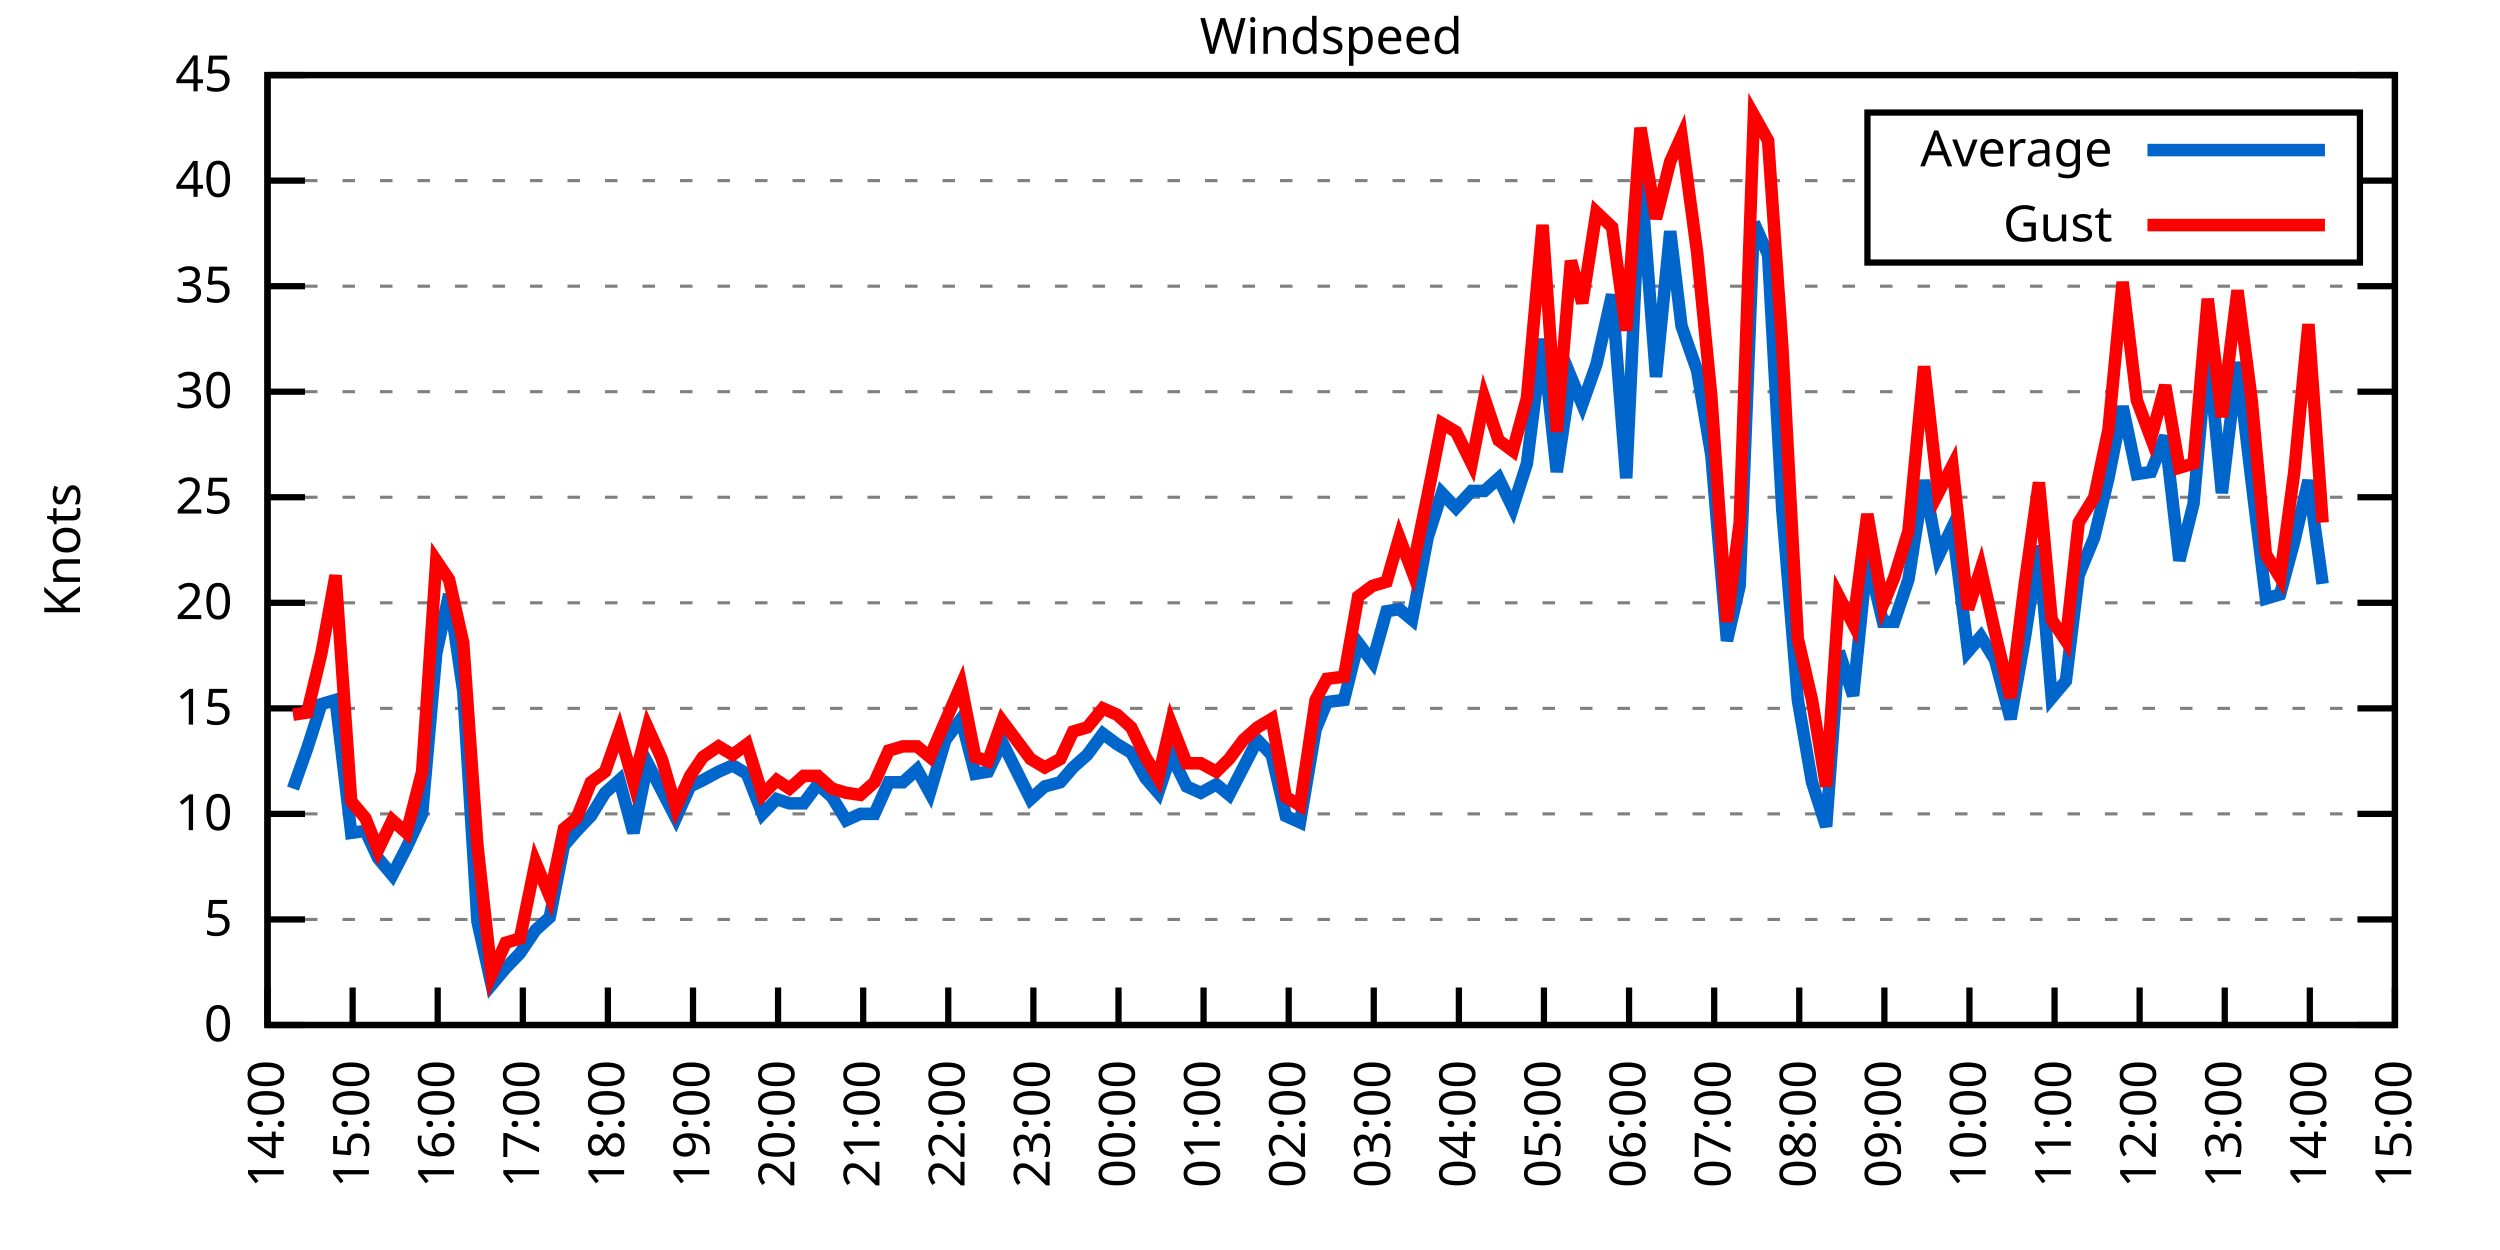
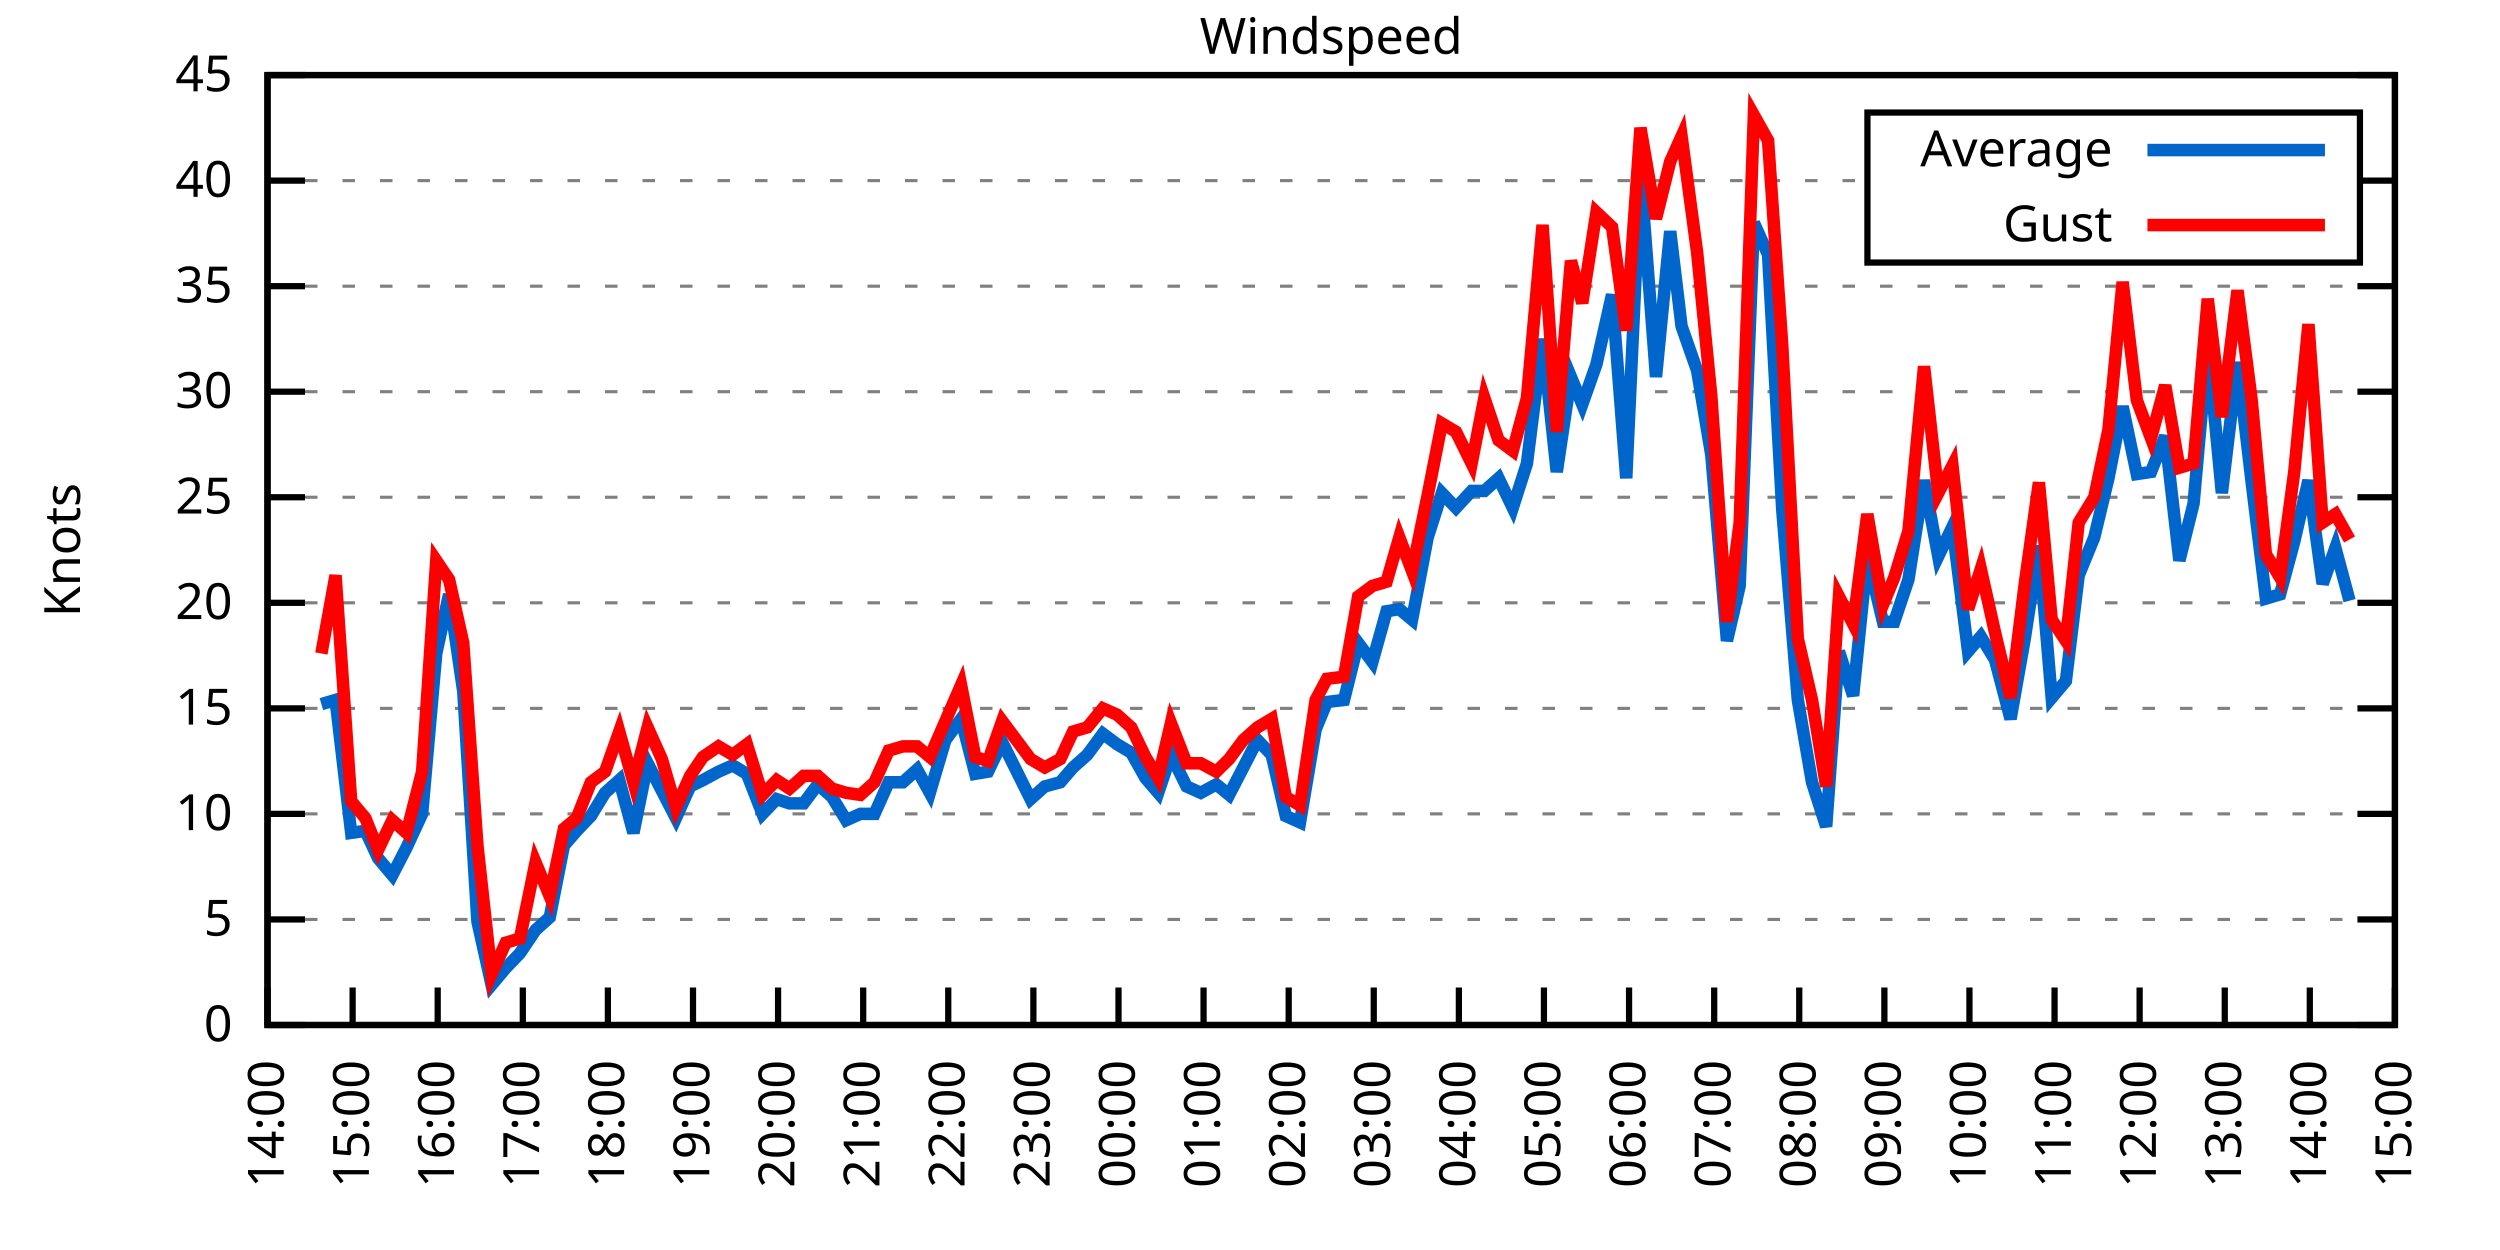
<svg xmlns="http://www.w3.org/2000/svg" xmlns:xlink="http://www.w3.org/1999/xlink" width="400" height="200" viewBox="0 0 400 200">
  <g id="gnuplot_canvas">
    <rect x="0" y="0" width="400" height="200" fill="none" />
    <defs>
      <circle id="gpDot" r="0.5" stroke-width="0.5" stroke="currentColor" />
      <path id="gpPt0" stroke-width="0.333" stroke="currentColor" d="M-1,0 h2 M0,-1 v2" />
      <path id="gpPt1" stroke-width="0.333" stroke="currentColor" d="M-1,-1 L1,1 M1,-1 L-1,1" />
      <path id="gpPt2" stroke-width="0.333" stroke="currentColor" d="M-1,0 L1,0 M0,-1 L0,1 M-1,-1 L1,1 M-1,1 L1,-1" />
      <rect id="gpPt3" stroke-width="0.333" stroke="currentColor" x="-1" y="-1" width="2" height="2" />
      <rect id="gpPt4" stroke-width="0.333" stroke="currentColor" fill="currentColor" x="-1" y="-1" width="2" height="2" />
      <circle id="gpPt5" stroke-width="0.333" stroke="currentColor" cx="0" cy="0" r="1" />
      <use xlink:href="#gpPt5" id="gpPt6" fill="currentColor" stroke="none" />
      <path id="gpPt7" stroke-width="0.333" stroke="currentColor" d="M0,-1.33 L-1.33,0.67 L1.33,0.67 z" />
      <use xlink:href="#gpPt7" id="gpPt8" fill="currentColor" stroke="none" />
      <use xlink:href="#gpPt7" id="gpPt9" stroke="currentColor" transform="rotate(180)" />
      <use xlink:href="#gpPt9" id="gpPt10" fill="currentColor" stroke="none" />
      <use xlink:href="#gpPt3" id="gpPt11" stroke="currentColor" transform="rotate(45)" />
      <use xlink:href="#gpPt11" id="gpPt12" fill="currentColor" stroke="none" />
      <path id="gpPt13" stroke-width="0.333" stroke="currentColor" d="M0,1.330 L1.265,0.411 L0.782,-1.067 L-0.782,-1.076 L-1.265,0.411 z" />
      <use xlink:href="#gpPt13" id="gpPt14" fill="currentColor" stroke="none" />
      <filter id="textbox" filterUnits="objectBoundingBox" x="0" y="0" height="1" width="1">
        <feFlood flood-color="white" flood-opacity="1" result="bgnd" />
        <feComposite in="SourceGraphic" in2="bgnd" operator="atop" />
      </filter>
      <filter id="greybox" filterUnits="objectBoundingBox" x="0" y="0" height="1" width="1">
        <feFlood flood-color="lightgrey" flood-opacity="1" result="grey" />
        <feComposite in="SourceGraphic" in2="grey" operator="atop" />
      </filter>
    </defs>
    <g fill="none" color="white" stroke="currentColor" stroke-width="1.00" stroke-linecap="butt" stroke-linejoin="miter">
</g>
    <g fill="none" color="black" stroke="currentColor" stroke-width="1.00" stroke-linecap="butt" stroke-linejoin="miter">
      <g stroke="none" shape-rendering="crispEdges">
        <polygon fill="rgb(255, 255, 255)" points="42.80,164.00 383.18,164.00 383.18,12.02 42.80,12.02 " />
      </g>
    </g>
    <g fill="none" color="black" stroke="currentColor" stroke-width="1.00" stroke-linecap="butt" stroke-linejoin="miter">
</g>
    <g fill="none" color="black" stroke="black" stroke-width="0.50" stroke-linecap="butt" stroke-linejoin="miter">
</g>
    <g fill="none" color="gray" stroke="currentColor" stroke-width="0.50" stroke-linecap="butt" stroke-linejoin="miter">
      <path stroke="gray" stroke-dasharray="2,4" class="gridline" d="M42.80,164.00 L383.19,164.00  " />
    </g>
    <g fill="none" color="gray" stroke="gray" stroke-width="1.00" stroke-linecap="butt" stroke-linejoin="miter">
</g>
    <g fill="none" color="black" stroke="currentColor" stroke-width="1.00" stroke-linecap="butt" stroke-linejoin="miter">
      <path stroke="black" d="M42.80,164.00 L48.80,164.00 M383.19,164.00 L377.19,164.00  " />
      <g transform="translate(37.20,166.60)" stroke="none" fill="black" font-family="Sans" font-size="8.00" text-anchor="end">
        <text>
          <tspan font-family="Sans"> 0</tspan>
        </text>
      </g>
    </g>
    <g fill="none" color="black" stroke="currentColor" stroke-width="1.00" stroke-linecap="butt" stroke-linejoin="miter">
</g>
    <g fill="none" color="black" stroke="black" stroke-width="0.50" stroke-linecap="butt" stroke-linejoin="miter">
</g>
    <g fill="none" color="gray" stroke="currentColor" stroke-width="0.50" stroke-linecap="butt" stroke-linejoin="miter">
      <path stroke="gray" stroke-dasharray="2,4" class="gridline" d="M42.80,147.11 L383.19,147.11  " />
    </g>
    <g fill="none" color="gray" stroke="gray" stroke-width="1.00" stroke-linecap="butt" stroke-linejoin="miter">
</g>
    <g fill="none" color="black" stroke="currentColor" stroke-width="1.00" stroke-linecap="butt" stroke-linejoin="miter">
      <path stroke="black" d="M42.80,147.11 L48.80,147.11 M383.19,147.11 L377.19,147.11  " />
      <g transform="translate(37.20,149.71)" stroke="none" fill="black" font-family="Sans" font-size="8.00" text-anchor="end">
        <text>
          <tspan font-family="Sans"> 5</tspan>
        </text>
      </g>
    </g>
    <g fill="none" color="black" stroke="currentColor" stroke-width="1.00" stroke-linecap="butt" stroke-linejoin="miter">
</g>
    <g fill="none" color="black" stroke="black" stroke-width="0.50" stroke-linecap="butt" stroke-linejoin="miter">
</g>
    <g fill="none" color="gray" stroke="currentColor" stroke-width="0.50" stroke-linecap="butt" stroke-linejoin="miter">
      <path stroke="gray" stroke-dasharray="2,4" class="gridline" d="M42.80,130.22 L383.19,130.22  " />
    </g>
    <g fill="none" color="gray" stroke="gray" stroke-width="1.00" stroke-linecap="butt" stroke-linejoin="miter">
</g>
    <g fill="none" color="black" stroke="currentColor" stroke-width="1.00" stroke-linecap="butt" stroke-linejoin="miter">
      <path stroke="black" d="M42.80,130.22 L48.80,130.22 M383.19,130.22 L377.19,130.22  " />
      <g transform="translate(37.20,132.82)" stroke="none" fill="black" font-family="Sans" font-size="8.00" text-anchor="end">
        <text>
          <tspan font-family="Sans"> 10</tspan>
        </text>
      </g>
    </g>
    <g fill="none" color="black" stroke="currentColor" stroke-width="1.00" stroke-linecap="butt" stroke-linejoin="miter">
</g>
    <g fill="none" color="black" stroke="black" stroke-width="0.50" stroke-linecap="butt" stroke-linejoin="miter">
</g>
    <g fill="none" color="gray" stroke="currentColor" stroke-width="0.50" stroke-linecap="butt" stroke-linejoin="miter">
      <path stroke="gray" stroke-dasharray="2,4" class="gridline" d="M42.80,113.34 L383.19,113.34  " />
    </g>
    <g fill="none" color="gray" stroke="gray" stroke-width="1.00" stroke-linecap="butt" stroke-linejoin="miter">
</g>
    <g fill="none" color="black" stroke="currentColor" stroke-width="1.00" stroke-linecap="butt" stroke-linejoin="miter">
      <path stroke="black" d="M42.80,113.34 L48.80,113.34 M383.19,113.34 L377.19,113.34  " />
      <g transform="translate(37.20,115.94)" stroke="none" fill="black" font-family="Sans" font-size="8.00" text-anchor="end">
        <text>
          <tspan font-family="Sans"> 15</tspan>
        </text>
      </g>
    </g>
    <g fill="none" color="black" stroke="currentColor" stroke-width="1.00" stroke-linecap="butt" stroke-linejoin="miter">
</g>
    <g fill="none" color="black" stroke="black" stroke-width="0.50" stroke-linecap="butt" stroke-linejoin="miter">
</g>
    <g fill="none" color="gray" stroke="currentColor" stroke-width="0.50" stroke-linecap="butt" stroke-linejoin="miter">
      <path stroke="gray" stroke-dasharray="2,4" class="gridline" d="M42.80,96.45 L383.19,96.45  " />
    </g>
    <g fill="none" color="gray" stroke="gray" stroke-width="1.00" stroke-linecap="butt" stroke-linejoin="miter">
</g>
    <g fill="none" color="black" stroke="currentColor" stroke-width="1.00" stroke-linecap="butt" stroke-linejoin="miter">
      <path stroke="black" d="M42.80,96.45 L48.80,96.45 M383.19,96.45 L377.19,96.45  " />
      <g transform="translate(37.20,99.05)" stroke="none" fill="black" font-family="Sans" font-size="8.00" text-anchor="end">
        <text>
          <tspan font-family="Sans"> 20</tspan>
        </text>
      </g>
    </g>
    <g fill="none" color="black" stroke="currentColor" stroke-width="1.00" stroke-linecap="butt" stroke-linejoin="miter">
</g>
    <g fill="none" color="black" stroke="black" stroke-width="0.50" stroke-linecap="butt" stroke-linejoin="miter">
</g>
    <g fill="none" color="gray" stroke="currentColor" stroke-width="0.50" stroke-linecap="butt" stroke-linejoin="miter">
      <path stroke="gray" stroke-dasharray="2,4" class="gridline" d="M42.80,79.56 L383.19,79.56  " />
    </g>
    <g fill="none" color="gray" stroke="gray" stroke-width="1.00" stroke-linecap="butt" stroke-linejoin="miter">
</g>
    <g fill="none" color="black" stroke="currentColor" stroke-width="1.00" stroke-linecap="butt" stroke-linejoin="miter">
      <path stroke="black" d="M42.80,79.56 L48.80,79.56 M383.19,79.56 L377.19,79.56  " />
      <g transform="translate(37.20,82.16)" stroke="none" fill="black" font-family="Sans" font-size="8.00" text-anchor="end">
        <text>
          <tspan font-family="Sans"> 25</tspan>
        </text>
      </g>
    </g>
    <g fill="none" color="black" stroke="currentColor" stroke-width="1.00" stroke-linecap="butt" stroke-linejoin="miter">
</g>
    <g fill="none" color="black" stroke="black" stroke-width="0.50" stroke-linecap="butt" stroke-linejoin="miter">
</g>
    <g fill="none" color="gray" stroke="currentColor" stroke-width="0.50" stroke-linecap="butt" stroke-linejoin="miter">
      <path stroke="gray" stroke-dasharray="2,4" class="gridline" d="M42.80,62.67 L383.19,62.67  " />
    </g>
    <g fill="none" color="gray" stroke="gray" stroke-width="1.00" stroke-linecap="butt" stroke-linejoin="miter">
</g>
    <g fill="none" color="black" stroke="currentColor" stroke-width="1.00" stroke-linecap="butt" stroke-linejoin="miter">
      <path stroke="black" d="M42.80,62.67 L48.80,62.67 M383.19,62.67 L377.19,62.67  " />
      <g transform="translate(37.20,65.27)" stroke="none" fill="black" font-family="Sans" font-size="8.00" text-anchor="end">
        <text>
          <tspan font-family="Sans"> 30</tspan>
        </text>
      </g>
    </g>
    <g fill="none" color="black" stroke="currentColor" stroke-width="1.00" stroke-linecap="butt" stroke-linejoin="miter">
</g>
    <g fill="none" color="black" stroke="black" stroke-width="0.50" stroke-linecap="butt" stroke-linejoin="miter">
</g>
    <g fill="none" color="gray" stroke="currentColor" stroke-width="0.50" stroke-linecap="butt" stroke-linejoin="miter">
      <path stroke="gray" stroke-dasharray="2,4" class="gridline" d="M42.80,45.79 L383.19,45.79  " />
    </g>
    <g fill="none" color="gray" stroke="gray" stroke-width="1.00" stroke-linecap="butt" stroke-linejoin="miter">
</g>
    <g fill="none" color="black" stroke="currentColor" stroke-width="1.00" stroke-linecap="butt" stroke-linejoin="miter">
      <path stroke="black" d="M42.80,45.79 L48.80,45.79 M383.19,45.79 L377.19,45.79  " />
      <g transform="translate(37.20,48.39)" stroke="none" fill="black" font-family="Sans" font-size="8.00" text-anchor="end">
        <text>
          <tspan font-family="Sans"> 35</tspan>
        </text>
      </g>
    </g>
    <g fill="none" color="black" stroke="currentColor" stroke-width="1.00" stroke-linecap="butt" stroke-linejoin="miter">
</g>
    <g fill="none" color="black" stroke="black" stroke-width="0.50" stroke-linecap="butt" stroke-linejoin="miter">
</g>
    <g fill="none" color="gray" stroke="currentColor" stroke-width="0.50" stroke-linecap="butt" stroke-linejoin="miter">
      <path stroke="gray" stroke-dasharray="2,4" class="gridline" d="M42.80,28.90 L298.79,28.90 M377.59,28.90 L383.19,28.90  " />
    </g>
    <g fill="none" color="gray" stroke="gray" stroke-width="1.00" stroke-linecap="butt" stroke-linejoin="miter">
</g>
    <g fill="none" color="black" stroke="currentColor" stroke-width="1.00" stroke-linecap="butt" stroke-linejoin="miter">
      <path stroke="black" d="M42.80,28.90 L48.80,28.90 M383.19,28.90 L377.19,28.90  " />
      <g transform="translate(37.20,31.50)" stroke="none" fill="black" font-family="Sans" font-size="8.00" text-anchor="end">
        <text>
          <tspan font-family="Sans"> 40</tspan>
        </text>
      </g>
    </g>
    <g fill="none" color="black" stroke="currentColor" stroke-width="1.00" stroke-linecap="butt" stroke-linejoin="miter">
</g>
    <g fill="none" color="black" stroke="black" stroke-width="0.50" stroke-linecap="butt" stroke-linejoin="miter">
</g>
    <g fill="none" color="gray" stroke="currentColor" stroke-width="0.50" stroke-linecap="butt" stroke-linejoin="miter">
      <path stroke="gray" stroke-dasharray="2,4" class="gridline" d="M42.80,12.01 L383.19,12.01  " />
    </g>
    <g fill="none" color="gray" stroke="gray" stroke-width="1.00" stroke-linecap="butt" stroke-linejoin="miter">
</g>
    <g fill="none" color="black" stroke="currentColor" stroke-width="1.00" stroke-linecap="butt" stroke-linejoin="miter">
      <path stroke="black" d="M42.80,12.01 L48.80,12.01 M383.19,12.01 L377.19,12.01  " />
      <g transform="translate(37.20,14.61)" stroke="none" fill="black" font-family="Sans" font-size="8.00" text-anchor="end">
        <text>
          <tspan font-family="Sans"> 45</tspan>
        </text>
      </g>
    </g>
    <g fill="none" color="black" stroke="currentColor" stroke-width="1.00" stroke-linecap="butt" stroke-linejoin="miter">
      <path stroke="black" d="M42.80,164.00 L42.80,158.00  " />
      <g transform="translate(45.40,169.60) rotate(270.00)" stroke="none" fill="black" font-family="Sans" font-size="8.00" text-anchor="end">
        <text>
          <tspan font-family="Sans">14:00</tspan>
        </text>
      </g>
    </g>
    <g fill="none" color="black" stroke="currentColor" stroke-width="1.00" stroke-linecap="butt" stroke-linejoin="miter">
      <path stroke="black" d="M56.42,164.00 L56.42,158.00  " />
      <g transform="translate(59.02,169.60) rotate(270.00)" stroke="none" fill="black" font-family="Sans" font-size="8.00" text-anchor="end">
        <text>
          <tspan font-family="Sans">15:00</tspan>
        </text>
      </g>
    </g>
    <g fill="none" color="black" stroke="currentColor" stroke-width="1.00" stroke-linecap="butt" stroke-linejoin="miter">
      <path stroke="black" d="M70.03,164.00 L70.03,158.00  " />
      <g transform="translate(72.63,169.60) rotate(270.00)" stroke="none" fill="black" font-family="Sans" font-size="8.00" text-anchor="end">
        <text>
          <tspan font-family="Sans">16:00</tspan>
        </text>
      </g>
    </g>
    <g fill="none" color="black" stroke="currentColor" stroke-width="1.00" stroke-linecap="butt" stroke-linejoin="miter">
      <path stroke="black" d="M83.65,164.00 L83.65,158.00  " />
      <g transform="translate(86.25,169.60) rotate(270.00)" stroke="none" fill="black" font-family="Sans" font-size="8.00" text-anchor="end">
        <text>
          <tspan font-family="Sans">17:00</tspan>
        </text>
      </g>
    </g>
    <g fill="none" color="black" stroke="currentColor" stroke-width="1.00" stroke-linecap="butt" stroke-linejoin="miter">
      <path stroke="black" d="M97.26,164.00 L97.26,158.00  " />
      <g transform="translate(99.86,169.60) rotate(270.00)" stroke="none" fill="black" font-family="Sans" font-size="8.00" text-anchor="end">
        <text>
          <tspan font-family="Sans">18:00</tspan>
        </text>
      </g>
    </g>
    <g fill="none" color="black" stroke="currentColor" stroke-width="1.00" stroke-linecap="butt" stroke-linejoin="miter">
      <path stroke="black" d="M110.88,164.00 L110.88,158.00  " />
      <g transform="translate(113.48,169.60) rotate(270.00)" stroke="none" fill="black" font-family="Sans" font-size="8.00" text-anchor="end">
        <text>
          <tspan font-family="Sans">19:00</tspan>
        </text>
      </g>
    </g>
    <g fill="none" color="black" stroke="currentColor" stroke-width="1.00" stroke-linecap="butt" stroke-linejoin="miter">
      <path stroke="black" d="M124.49,164.00 L124.49,158.00  " />
      <g transform="translate(127.09,169.60) rotate(270.00)" stroke="none" fill="black" font-family="Sans" font-size="8.00" text-anchor="end">
        <text>
          <tspan font-family="Sans">20:00</tspan>
        </text>
      </g>
    </g>
    <g fill="none" color="black" stroke="currentColor" stroke-width="1.00" stroke-linecap="butt" stroke-linejoin="miter">
      <path stroke="black" d="M138.11,164.00 L138.11,158.00  " />
      <g transform="translate(140.71,169.60) rotate(270.00)" stroke="none" fill="black" font-family="Sans" font-size="8.00" text-anchor="end">
        <text>
          <tspan font-family="Sans">21:00</tspan>
        </text>
      </g>
    </g>
    <g fill="none" color="black" stroke="currentColor" stroke-width="1.00" stroke-linecap="butt" stroke-linejoin="miter">
      <path stroke="black" d="M151.72,164.00 L151.72,158.00  " />
      <g transform="translate(154.32,169.60) rotate(270.00)" stroke="none" fill="black" font-family="Sans" font-size="8.00" text-anchor="end">
        <text>
          <tspan font-family="Sans">22:00</tspan>
        </text>
      </g>
    </g>
    <g fill="none" color="black" stroke="currentColor" stroke-width="1.00" stroke-linecap="butt" stroke-linejoin="miter">
      <path stroke="black" d="M165.34,164.00 L165.34,158.00  " />
      <g transform="translate(167.94,169.60) rotate(270.00)" stroke="none" fill="black" font-family="Sans" font-size="8.00" text-anchor="end">
        <text>
          <tspan font-family="Sans">23:00</tspan>
        </text>
      </g>
    </g>
    <g fill="none" color="black" stroke="currentColor" stroke-width="1.00" stroke-linecap="butt" stroke-linejoin="miter">
      <path stroke="black" d="M178.96,164.00 L178.96,158.00  " />
      <g transform="translate(181.56,169.60) rotate(270.00)" stroke="none" fill="black" font-family="Sans" font-size="8.00" text-anchor="end">
        <text>
          <tspan font-family="Sans">00:00</tspan>
        </text>
      </g>
    </g>
    <g fill="none" color="black" stroke="currentColor" stroke-width="1.00" stroke-linecap="butt" stroke-linejoin="miter">
      <path stroke="black" d="M192.57,164.00 L192.57,158.00  " />
      <g transform="translate(195.17,169.60) rotate(270.00)" stroke="none" fill="black" font-family="Sans" font-size="8.00" text-anchor="end">
        <text>
          <tspan font-family="Sans">01:00</tspan>
        </text>
      </g>
    </g>
    <g fill="none" color="black" stroke="currentColor" stroke-width="1.00" stroke-linecap="butt" stroke-linejoin="miter">
      <path stroke="black" d="M206.19,164.00 L206.19,158.00  " />
      <g transform="translate(208.79,169.60) rotate(270.00)" stroke="none" fill="black" font-family="Sans" font-size="8.00" text-anchor="end">
        <text>
          <tspan font-family="Sans">02:00</tspan>
        </text>
      </g>
    </g>
    <g fill="none" color="black" stroke="currentColor" stroke-width="1.00" stroke-linecap="butt" stroke-linejoin="miter">
      <path stroke="black" d="M219.80,164.00 L219.80,158.00  " />
      <g transform="translate(222.40,169.60) rotate(270.00)" stroke="none" fill="black" font-family="Sans" font-size="8.00" text-anchor="end">
        <text>
          <tspan font-family="Sans">03:00</tspan>
        </text>
      </g>
    </g>
    <g fill="none" color="black" stroke="currentColor" stroke-width="1.00" stroke-linecap="butt" stroke-linejoin="miter">
      <path stroke="black" d="M233.42,164.00 L233.42,158.00  " />
      <g transform="translate(236.02,169.60) rotate(270.00)" stroke="none" fill="black" font-family="Sans" font-size="8.00" text-anchor="end">
        <text>
          <tspan font-family="Sans">04:00</tspan>
        </text>
      </g>
    </g>
    <g fill="none" color="black" stroke="currentColor" stroke-width="1.00" stroke-linecap="butt" stroke-linejoin="miter">
      <path stroke="black" d="M247.03,164.00 L247.03,158.00  " />
      <g transform="translate(249.63,169.60) rotate(270.00)" stroke="none" fill="black" font-family="Sans" font-size="8.00" text-anchor="end">
        <text>
          <tspan font-family="Sans">05:00</tspan>
        </text>
      </g>
    </g>
    <g fill="none" color="black" stroke="currentColor" stroke-width="1.00" stroke-linecap="butt" stroke-linejoin="miter">
      <path stroke="black" d="M260.65,164.00 L260.65,158.00  " />
      <g transform="translate(263.25,169.60) rotate(270.00)" stroke="none" fill="black" font-family="Sans" font-size="8.00" text-anchor="end">
        <text>
          <tspan font-family="Sans">06:00</tspan>
        </text>
      </g>
    </g>
    <g fill="none" color="black" stroke="currentColor" stroke-width="1.00" stroke-linecap="butt" stroke-linejoin="miter">
      <path stroke="black" d="M274.27,164.00 L274.27,158.00  " />
      <g transform="translate(276.87,169.60) rotate(270.00)" stroke="none" fill="black" font-family="Sans" font-size="8.00" text-anchor="end">
        <text>
          <tspan font-family="Sans">07:00</tspan>
        </text>
      </g>
    </g>
    <g fill="none" color="black" stroke="currentColor" stroke-width="1.00" stroke-linecap="butt" stroke-linejoin="miter">
      <path stroke="black" d="M287.88,164.00 L287.88,158.00  " />
      <g transform="translate(290.48,169.60) rotate(270.00)" stroke="none" fill="black" font-family="Sans" font-size="8.00" text-anchor="end">
        <text>
          <tspan font-family="Sans">08:00</tspan>
        </text>
      </g>
    </g>
    <g fill="none" color="black" stroke="currentColor" stroke-width="1.00" stroke-linecap="butt" stroke-linejoin="miter">
      <path stroke="black" d="M301.50,164.00 L301.50,158.00  " />
      <g transform="translate(304.10,169.60) rotate(270.00)" stroke="none" fill="black" font-family="Sans" font-size="8.00" text-anchor="end">
        <text>
          <tspan font-family="Sans">09:00</tspan>
        </text>
      </g>
    </g>
    <g fill="none" color="black" stroke="currentColor" stroke-width="1.00" stroke-linecap="butt" stroke-linejoin="miter">
      <path stroke="black" d="M315.11,164.00 L315.11,158.00  " />
      <g transform="translate(317.71,169.60) rotate(270.00)" stroke="none" fill="black" font-family="Sans" font-size="8.00" text-anchor="end">
        <text>
          <tspan font-family="Sans">10:00</tspan>
        </text>
      </g>
    </g>
    <g fill="none" color="black" stroke="currentColor" stroke-width="1.00" stroke-linecap="butt" stroke-linejoin="miter">
      <path stroke="black" d="M328.73,164.00 L328.73,158.00  " />
      <g transform="translate(331.33,169.60) rotate(270.00)" stroke="none" fill="black" font-family="Sans" font-size="8.00" text-anchor="end">
        <text>
          <tspan font-family="Sans">11:00</tspan>
        </text>
      </g>
    </g>
    <g fill="none" color="black" stroke="currentColor" stroke-width="1.00" stroke-linecap="butt" stroke-linejoin="miter">
      <path stroke="black" d="M342.34,164.00 L342.34,158.00  " />
      <g transform="translate(344.94,169.60) rotate(270.00)" stroke="none" fill="black" font-family="Sans" font-size="8.00" text-anchor="end">
        <text>
          <tspan font-family="Sans">12:00</tspan>
        </text>
      </g>
    </g>
    <g fill="none" color="black" stroke="currentColor" stroke-width="1.00" stroke-linecap="butt" stroke-linejoin="miter">
      <path stroke="black" d="M355.96,164.00 L355.96,158.00  " />
      <g transform="translate(358.56,169.60) rotate(270.00)" stroke="none" fill="black" font-family="Sans" font-size="8.00" text-anchor="end">
        <text>
          <tspan font-family="Sans">13:00</tspan>
        </text>
      </g>
    </g>
    <g fill="none" color="black" stroke="currentColor" stroke-width="1.00" stroke-linecap="butt" stroke-linejoin="miter">
      <path stroke="black" d="M369.57,164.00 L369.57,158.00  " />
      <g transform="translate(372.17,169.60) rotate(270.00)" stroke="none" fill="black" font-family="Sans" font-size="8.00" text-anchor="end">
        <text>
          <tspan font-family="Sans">14:00</tspan>
        </text>
      </g>
    </g>
    <g fill="none" color="black" stroke="currentColor" stroke-width="1.00" stroke-linecap="butt" stroke-linejoin="miter">
      <path stroke="black" d="M383.19,164.00 L383.19,158.00  " />
      <g transform="translate(385.79,169.60) rotate(270.00)" stroke="none" fill="black" font-family="Sans" font-size="8.00" text-anchor="end">
        <text>
          <tspan font-family="Sans">15:00</tspan>
        </text>
      </g>
    </g>
    <g fill="none" color="black" stroke="currentColor" stroke-width="1.00" stroke-linecap="butt" stroke-linejoin="miter">
</g>
    <g fill="none" color="black" stroke="currentColor" stroke-width="1.00" stroke-linecap="butt" stroke-linejoin="miter">
      <path stroke="black" d="M42.80,12.01 L42.80,164.00 L383.19,164.00 L383.19,12.01 L42.80,12.01 Z  " />
    </g>
    <g fill="none" color="black" stroke="currentColor" stroke-width="1.00" stroke-linecap="butt" stroke-linejoin="miter">
</g>
    <g fill="none" color="black" stroke="currentColor" stroke-width="1.00" stroke-linecap="butt" stroke-linejoin="miter">
      <path stroke="black" d="M298.79,42.01 L298.79,18.01 L377.59,18.01 L377.59,42.01 L298.79,42.01 Z  " />
    </g>
    <g id="Windspeed_plot_1">
      <g fill="none" color="white" stroke="black" stroke-width="2.00" stroke-linecap="butt" stroke-linejoin="miter">
</g>
      <g fill="none" color="black" stroke="currentColor" stroke-width="2.00" stroke-linecap="butt" stroke-linejoin="miter">
        <g transform="translate(337.99,26.61)" stroke="none" fill="black" font-family="Sans" font-size="8.00" text-anchor="end">
          <text>
            <tspan font-family="Sans">Average</tspan>
          </text>
        </g>
      </g>
      <g fill="none" color="black" stroke="currentColor" stroke-width="2.00" stroke-linecap="butt" stroke-linejoin="miter">
-         <path stroke="rgb(  0, 102, 204)" d="M343.59,24.01 L371.99,24.01 M46.88,126.17 L49.15,119.75 L51.42,112.66 L53.69,111.99 L56.19,133.26 L58.46,132.93   L60.50,137.32 L62.77,140.02 L65.04,135.63 L67.54,130.22 L69.80,104.56 L71.85,95.10 L74.12,110.63 L76.39,147.45   L78.65,157.58 L80.92,154.88 L83.19,152.52 L85.69,148.80 L87.96,146.77 L90.23,135.29 L92.27,132.93 L94.54,130.56   L96.81,126.85 L99.08,124.82 L101.35,133.26 L103.62,122.12 L105.89,126.51 L108.15,130.90 L110.42,125.83 L112.47,124.82   L114.96,123.47 L117.23,122.46 L119.50,123.81 L122.00,130.22 L124.27,127.86 L126.31,128.54 L128.58,128.54 L130.85,125.50   L133.12,127.52 L135.39,131.24 L137.66,130.22 L139.92,130.22 L142.19,125.16 L144.46,125.16 L146.73,123.13 L148.77,126.85   L151.27,118.40 L153.77,115.03 L156.04,123.81 L158.08,123.47 L160.35,118.74 L164.89,127.86 L167.16,125.83 L169.65,125.16   L171.69,122.79 L173.96,120.77 L176.46,117.39 L178.73,119.08 L181.00,120.43 L183.27,124.48 L185.31,126.85 L187.35,120.77   L189.85,125.83 L192.12,126.85 L194.61,125.50 L196.66,127.18 L198.93,122.79 L201.19,118.40 L203.46,120.77 L205.73,130.56   L208.00,131.58 L210.50,116.71 L212.31,112.32 L215.04,111.99 L217.31,102.87 L219.58,105.91 L221.85,97.80 L223.89,97.46   L225.93,99.15 L228.43,85.98 L230.70,78.89 L232.96,81.25 L235.46,78.55 L237.50,78.55 L239.77,76.52 L242.04,81.25   L244.31,74.16 L246.81,54.23 L249.08,75.51 L251.35,60.31 L253.16,64.70 L255.43,58.28 L257.93,47.14 L260.20,76.52   L262.47,27.55 L264.96,60.31 L267.23,37.00 L269.05,52.20 L271.54,59.30 L273.81,72.81 L276.31,102.53 L278.35,93.75   L280.62,35.65 L282.89,40.72 L285.16,81.59 L287.65,111.99 L289.92,125.16 L292.19,132.25 L294.23,104.22 L296.50,111.31   L298.77,89.02 L301.27,99.49 L303.08,99.49 L305.35,92.73 L307.85,76.86 L310.12,89.02 L312.39,84.29 L314.89,104.22   L316.93,101.85 L319.20,105.57 L321.69,115.03 L323.96,102.19 L326.23,87.33 L328.27,111.65 L330.54,108.95 L332.59,92.06   L335.08,85.98 L337.35,76.52 L339.62,65.04 L341.89,75.85 L344.16,75.51 L346.43,69.77 L348.70,89.69 L350.97,80.57   L353.24,55.24 L355.50,78.89 L358.00,57.94 L360.27,77.20 L362.54,95.77 L364.81,95.10 L367.08,86.65 L369.35,76.86   L371.62,93.41  " />
+         <path stroke="rgb(  0, 102, 204)" d="M343.59,24.01 L371.99,24.01 M51.42,112.66 L53.69,111.99 L56.19,133.26 L58.46,132.93 L60.50,137.32 L62.77,140.02   L65.04,135.63 L67.54,130.22 L69.80,104.56 L71.85,95.10 L74.12,110.63 L76.39,147.45 L78.65,157.58 L80.92,154.88   L83.19,152.52 L85.69,148.80 L87.96,146.77 L90.23,135.29 L92.27,132.93 L94.54,130.56 L96.81,126.85 L99.08,124.82   L101.35,133.26 L103.62,122.12 L105.89,126.51 L108.15,130.90 L110.42,125.83 L112.47,124.82 L114.96,123.47 L117.23,122.46   L119.50,123.81 L122.00,130.22 L124.27,127.86 L126.31,128.54 L128.58,128.54 L130.85,125.50 L133.12,127.52 L135.39,131.24   L137.66,130.22 L139.92,130.22 L142.19,125.16 L144.46,125.16 L146.73,123.13 L148.77,126.85 L151.27,118.40 L153.77,115.03   L156.04,123.81 L158.08,123.47 L160.35,118.74 L164.89,127.86 L167.16,125.83 L169.65,125.16 L171.69,122.79 L173.96,120.77   L176.46,117.39 L178.73,119.08 L181.00,120.43 L183.27,124.48 L185.31,126.85 L187.35,120.77 L189.85,125.83 L192.12,126.85   L194.61,125.50 L196.66,127.18 L198.93,122.79 L201.19,118.40 L203.46,120.77 L205.73,130.56 L208.00,131.58 L210.50,116.71   L212.31,112.32 L215.04,111.99 L217.31,102.87 L219.58,105.91 L221.85,97.80 L223.89,97.46 L225.93,99.15 L228.43,85.98   L230.70,78.89 L232.96,81.25 L235.46,78.55 L237.50,78.55 L239.77,76.52 L242.04,81.25 L244.31,74.16 L246.81,54.23   L249.08,75.51 L251.35,60.31 L253.16,64.70 L255.43,58.28 L257.93,47.14 L260.20,76.52 L262.47,27.55 L264.96,60.31   L267.23,37.00 L269.05,52.20 L271.54,59.30 L273.81,72.81 L276.31,102.53 L278.35,93.75 L280.62,35.65 L282.89,40.72   L285.16,81.59 L287.65,111.99 L289.92,125.16 L292.19,132.25 L294.23,104.22 L296.50,111.31 L298.77,89.02 L301.27,99.49   L303.08,99.49 L305.35,92.73 L307.85,76.86 L310.12,89.02 L312.39,84.29 L314.89,104.22 L316.93,101.85 L319.20,105.57   L321.69,115.03 L323.96,102.19 L326.23,87.33 L328.27,111.65 L330.54,108.95 L332.59,92.06 L335.08,85.98 L337.35,76.52   L339.62,65.04 L341.89,75.85 L344.16,75.51 L346.43,69.77 L348.70,89.69 L350.97,80.57 L353.24,55.24 L355.50,78.89   L358.00,57.94 L360.27,77.20 L362.54,95.77 L364.81,95.10 L367.08,86.65 L369.35,76.86 L371.62,93.41 L373.66,87.67   L375.93,96.11  " />
      </g>
    </g>
    <g id="Windspeed_plot_2">
      <g fill="none" color="black" stroke="currentColor" stroke-width="2.00" stroke-linecap="butt" stroke-linejoin="miter">
        <g transform="translate(337.99,38.61)" stroke="none" fill="black" font-family="Sans" font-size="8.00" text-anchor="end">
          <text>
            <tspan font-family="Sans">Gust</tspan>
          </text>
        </g>
      </g>
      <g fill="none" color="black" stroke="currentColor" stroke-width="2.00" stroke-linecap="butt" stroke-linejoin="miter">
-         <path stroke="rgb(255,   0,   0)" d="M343.59,36.01 L371.99,36.01 M46.88,114.35 L49.15,114.01 L51.42,104.56 L53.69,92.06 L56.19,128.20 L58.46,130.90   L60.50,135.97 L62.77,131.24 L65.04,133.26 L67.54,123.47 L69.80,89.69 L71.85,92.73 L74.12,102.87 L76.39,135.29   L78.65,155.89 L80.92,150.83 L83.19,150.15 L85.69,137.99 L87.96,143.40 L90.23,132.59 L92.27,130.90 L94.54,125.16   L96.81,123.47 L99.08,117.05 L101.35,125.16 L103.62,116.38 L105.89,121.44 L108.15,129.21 L110.42,124.14 L112.47,121.11   L114.96,119.42 L117.23,120.77 L119.50,119.08 L122.00,127.18 L124.27,124.82 L126.31,126.17 L128.58,124.14 L130.85,124.14   L133.12,126.17 L135.39,126.85 L137.66,127.18 L139.92,125.16 L142.19,120.09 L144.46,119.42 L146.73,119.42 L148.77,121.11   L151.27,115.36 L153.77,109.62 L156.04,121.11 L158.08,121.78 L160.35,115.36 L164.89,121.44 L167.16,122.79 L169.65,121.44   L171.69,117.05 L173.96,116.38 L176.46,113.34 L178.73,114.35 L181.00,116.38 L183.27,121.11 L185.31,124.48 L187.35,115.70   L189.85,122.12 L192.12,122.12 L194.61,123.47 L196.66,121.44 L198.93,118.40 L201.19,116.38 L203.46,115.03 L205.73,127.52   L208.00,128.87 L210.50,111.99 L212.31,108.61 L215.04,108.27 L217.31,95.44 L219.58,93.75 L221.85,93.07 L223.89,85.98   L225.93,91.38 L228.43,79.22 L230.70,67.74 L232.96,69.09 L235.46,74.16 L237.50,63.69 L239.77,70.44 L242.04,72.13   L244.31,63.69 L246.81,35.99 L249.08,69.09 L251.35,41.73 L253.16,48.49 L255.43,33.96 L257.93,36.33 L260.20,52.88   L262.47,20.45 L264.96,34.98 L267.23,25.86 L269.05,21.80 L271.54,40.38 L273.81,63.35 L276.31,99.49 L278.35,83.61   L280.62,18.43 L282.89,22.48 L285.16,55.24 L287.65,102.19 L289.92,111.99 L292.19,125.83 L294.23,95.44 L296.50,99.83   L298.77,82.26 L301.27,96.79 L303.08,92.40 L305.35,84.97 L307.85,58.62 L310.12,78.89 L312.39,74.49 L314.89,97.46   L316.93,91.04 L319.20,101.18 L321.69,111.65 L323.96,93.41 L326.23,77.20 L328.27,99.15 L330.54,102.53 L332.59,83.61   L335.08,79.56 L337.35,68.75 L339.62,45.11 L341.89,64.02 L344.16,70.10 L346.43,61.66 L348.70,74.83 L350.97,74.16   L353.24,47.81 L355.50,66.73 L358.00,46.46 L360.27,64.02 L362.54,88.68 L364.81,92.40 L367.08,75.51 L369.35,51.87   L371.62,83.61  " />
+         <path stroke="rgb(255,   0,   0)" d="M343.59,36.01 L371.99,36.01 M51.42,104.56 L53.69,92.06 L56.19,128.20 L58.46,130.90 L60.50,135.97 L62.77,131.24   L65.04,133.26 L67.54,123.47 L69.80,89.69 L71.85,92.73 L74.12,102.87 L76.39,135.29 L78.65,155.89 L80.92,150.83   L83.19,150.15 L85.69,137.99 L87.96,143.40 L90.23,132.59 L92.27,130.90 L94.54,125.16 L96.81,123.47 L99.08,117.05   L101.35,125.16 L103.62,116.38 L105.89,121.44 L108.15,129.21 L110.42,124.14 L112.47,121.11 L114.96,119.42 L117.23,120.77   L119.50,119.08 L122.00,127.18 L124.27,124.82 L126.31,126.17 L128.58,124.14 L130.85,124.14 L133.12,126.17 L135.39,126.85   L137.66,127.18 L139.92,125.16 L142.19,120.09 L144.46,119.42 L146.73,119.42 L148.77,121.11 L151.27,115.36 L153.77,109.62   L156.04,121.11 L158.08,121.78 L160.35,115.36 L164.89,121.44 L167.16,122.79 L169.65,121.44 L171.69,117.05 L173.96,116.38   L176.46,113.34 L178.73,114.35 L181.00,116.38 L183.27,121.11 L185.31,124.48 L187.35,115.70 L189.85,122.12 L192.12,122.12   L194.61,123.47 L196.66,121.44 L198.93,118.40 L201.19,116.38 L203.46,115.03 L205.73,127.52 L208.00,128.87 L210.50,111.99   L212.31,108.61 L215.04,108.27 L217.31,95.44 L219.58,93.75 L221.85,93.07 L223.89,85.98 L225.93,91.38 L228.43,79.22   L230.70,67.74 L232.96,69.09 L235.46,74.16 L237.50,63.69 L239.77,70.44 L242.04,72.13 L244.31,63.69 L246.81,35.99   L249.08,69.09 L251.35,41.73 L253.16,48.49 L255.43,33.96 L257.93,36.33 L260.20,52.88 L262.47,20.45 L264.96,34.98   L267.23,25.86 L269.05,21.80 L271.54,40.38 L273.81,63.35 L276.31,99.49 L278.35,83.61 L280.62,18.43 L282.89,22.48   L285.16,55.24 L287.65,102.19 L289.92,111.99 L292.19,125.83 L294.23,95.44 L296.50,99.83 L298.77,82.26 L301.27,96.79   L303.08,92.40 L305.35,84.97 L307.85,58.62 L310.12,78.89 L312.39,74.49 L314.89,97.46 L316.93,91.04 L319.20,101.18   L321.69,111.65 L323.96,93.41 L326.23,77.20 L328.27,99.15 L330.54,102.53 L332.59,83.61 L335.08,79.56 L337.35,68.75   L339.62,45.11 L341.89,64.02 L344.16,70.10 L346.43,61.66 L348.70,74.83 L350.97,74.16 L353.24,47.81 L355.50,66.73   L358.00,46.46 L360.27,64.02 L362.54,88.68 L364.81,92.40 L367.08,75.51 L369.35,51.87 L371.62,83.61 L373.66,82.26   L375.93,86.32  " />
      </g>
    </g>
    <g fill="none" color="black" stroke="currentColor" stroke-width="2.00" stroke-linecap="butt" stroke-linejoin="miter">
</g>
    <g fill="none" color="black" stroke="black" stroke-width="1.00" stroke-linecap="butt" stroke-linejoin="miter">
</g>
    <g fill="none" color="black" stroke="currentColor" stroke-width="1.00" stroke-linecap="butt" stroke-linejoin="miter">
      <path stroke="black" d="M42.80,12.01 L42.80,164.00 L383.19,164.00 L383.19,12.01 L42.80,12.01 Z  " />
      <g transform="translate(12.80,88.01) rotate(270.00)" stroke="none" fill="black" font-family="Sans" font-size="8.00" text-anchor="middle">
        <text>
          <tspan font-family="Sans">Knots</tspan>
        </text>
      </g>
    </g>
    <g fill="none" color="black" stroke="currentColor" stroke-width="1.00" stroke-linecap="butt" stroke-linejoin="miter">
</g>
    <g fill="none" color="black" stroke="currentColor" stroke-width="1.00" stroke-linecap="butt" stroke-linejoin="miter">
      <g transform="translate(212.99,8.61)" stroke="none" fill="black" font-family="Sans" font-size="8.00" text-anchor="middle">
        <text>
          <tspan font-family="Sans">Windspeed</tspan>
        </text>
      </g>
    </g>
    <g fill="none" color="black" stroke="currentColor" stroke-width="1.00" stroke-linecap="butt" stroke-linejoin="miter">
</g>
  </g>
</svg>
